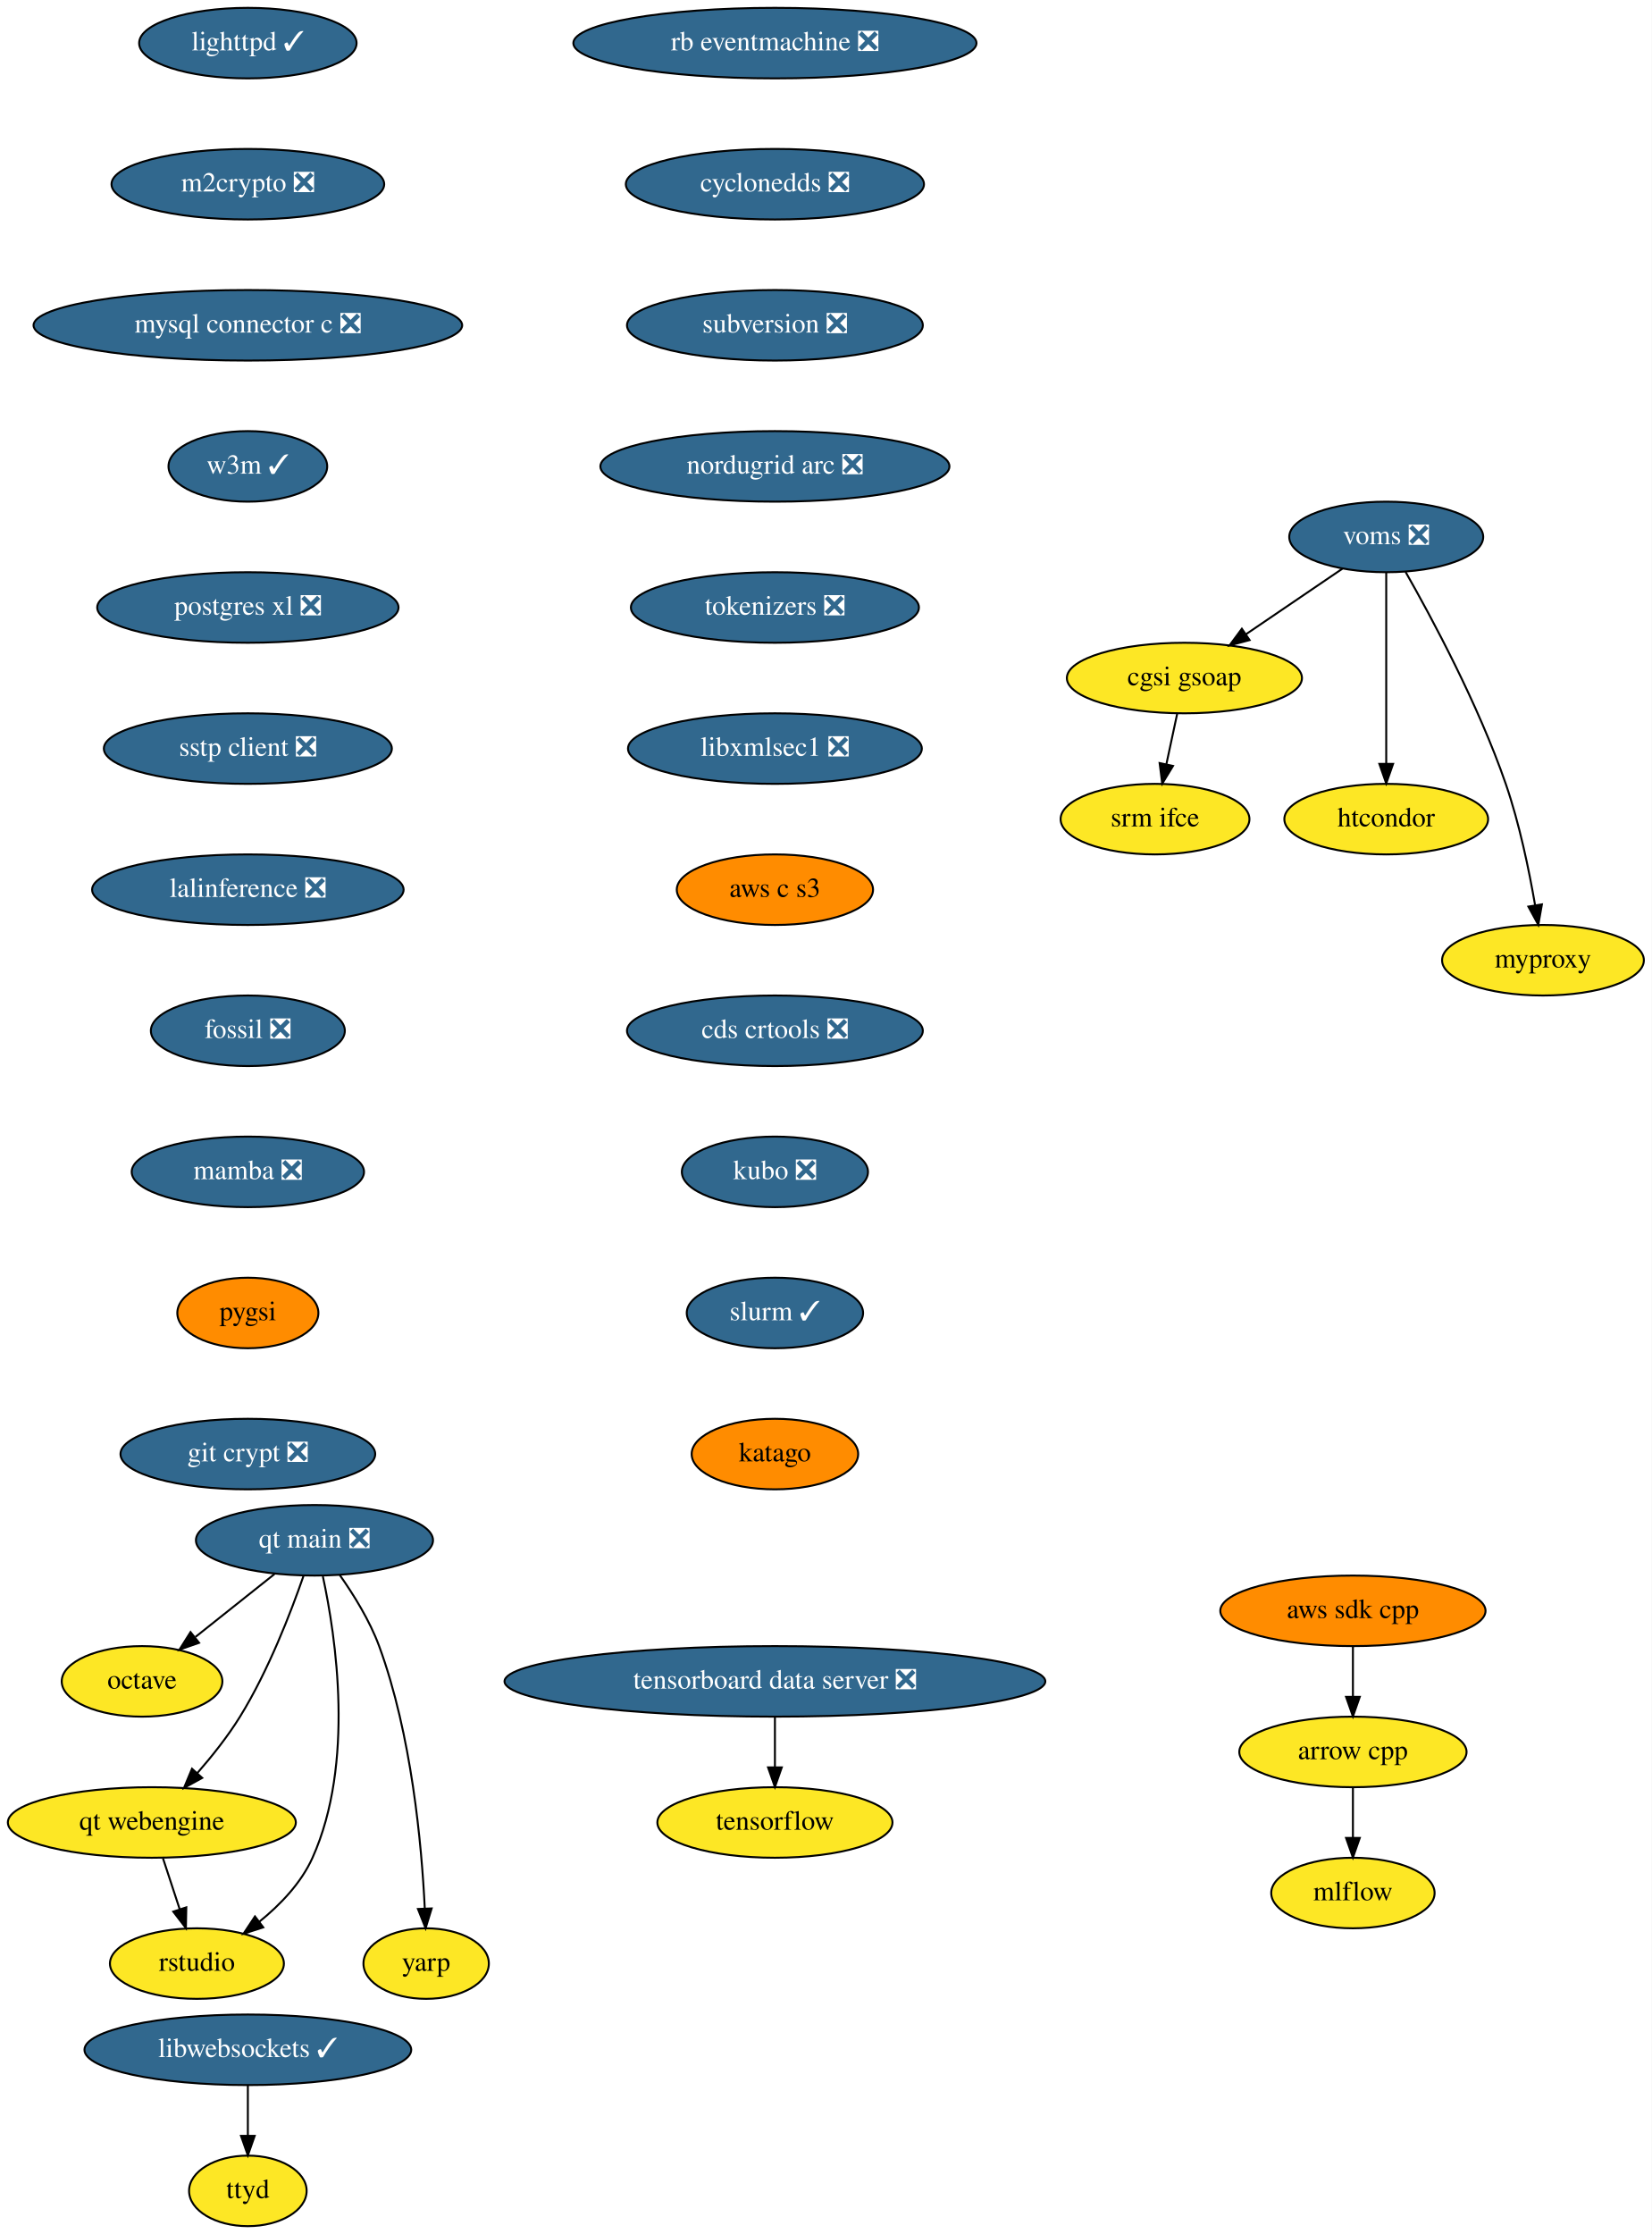
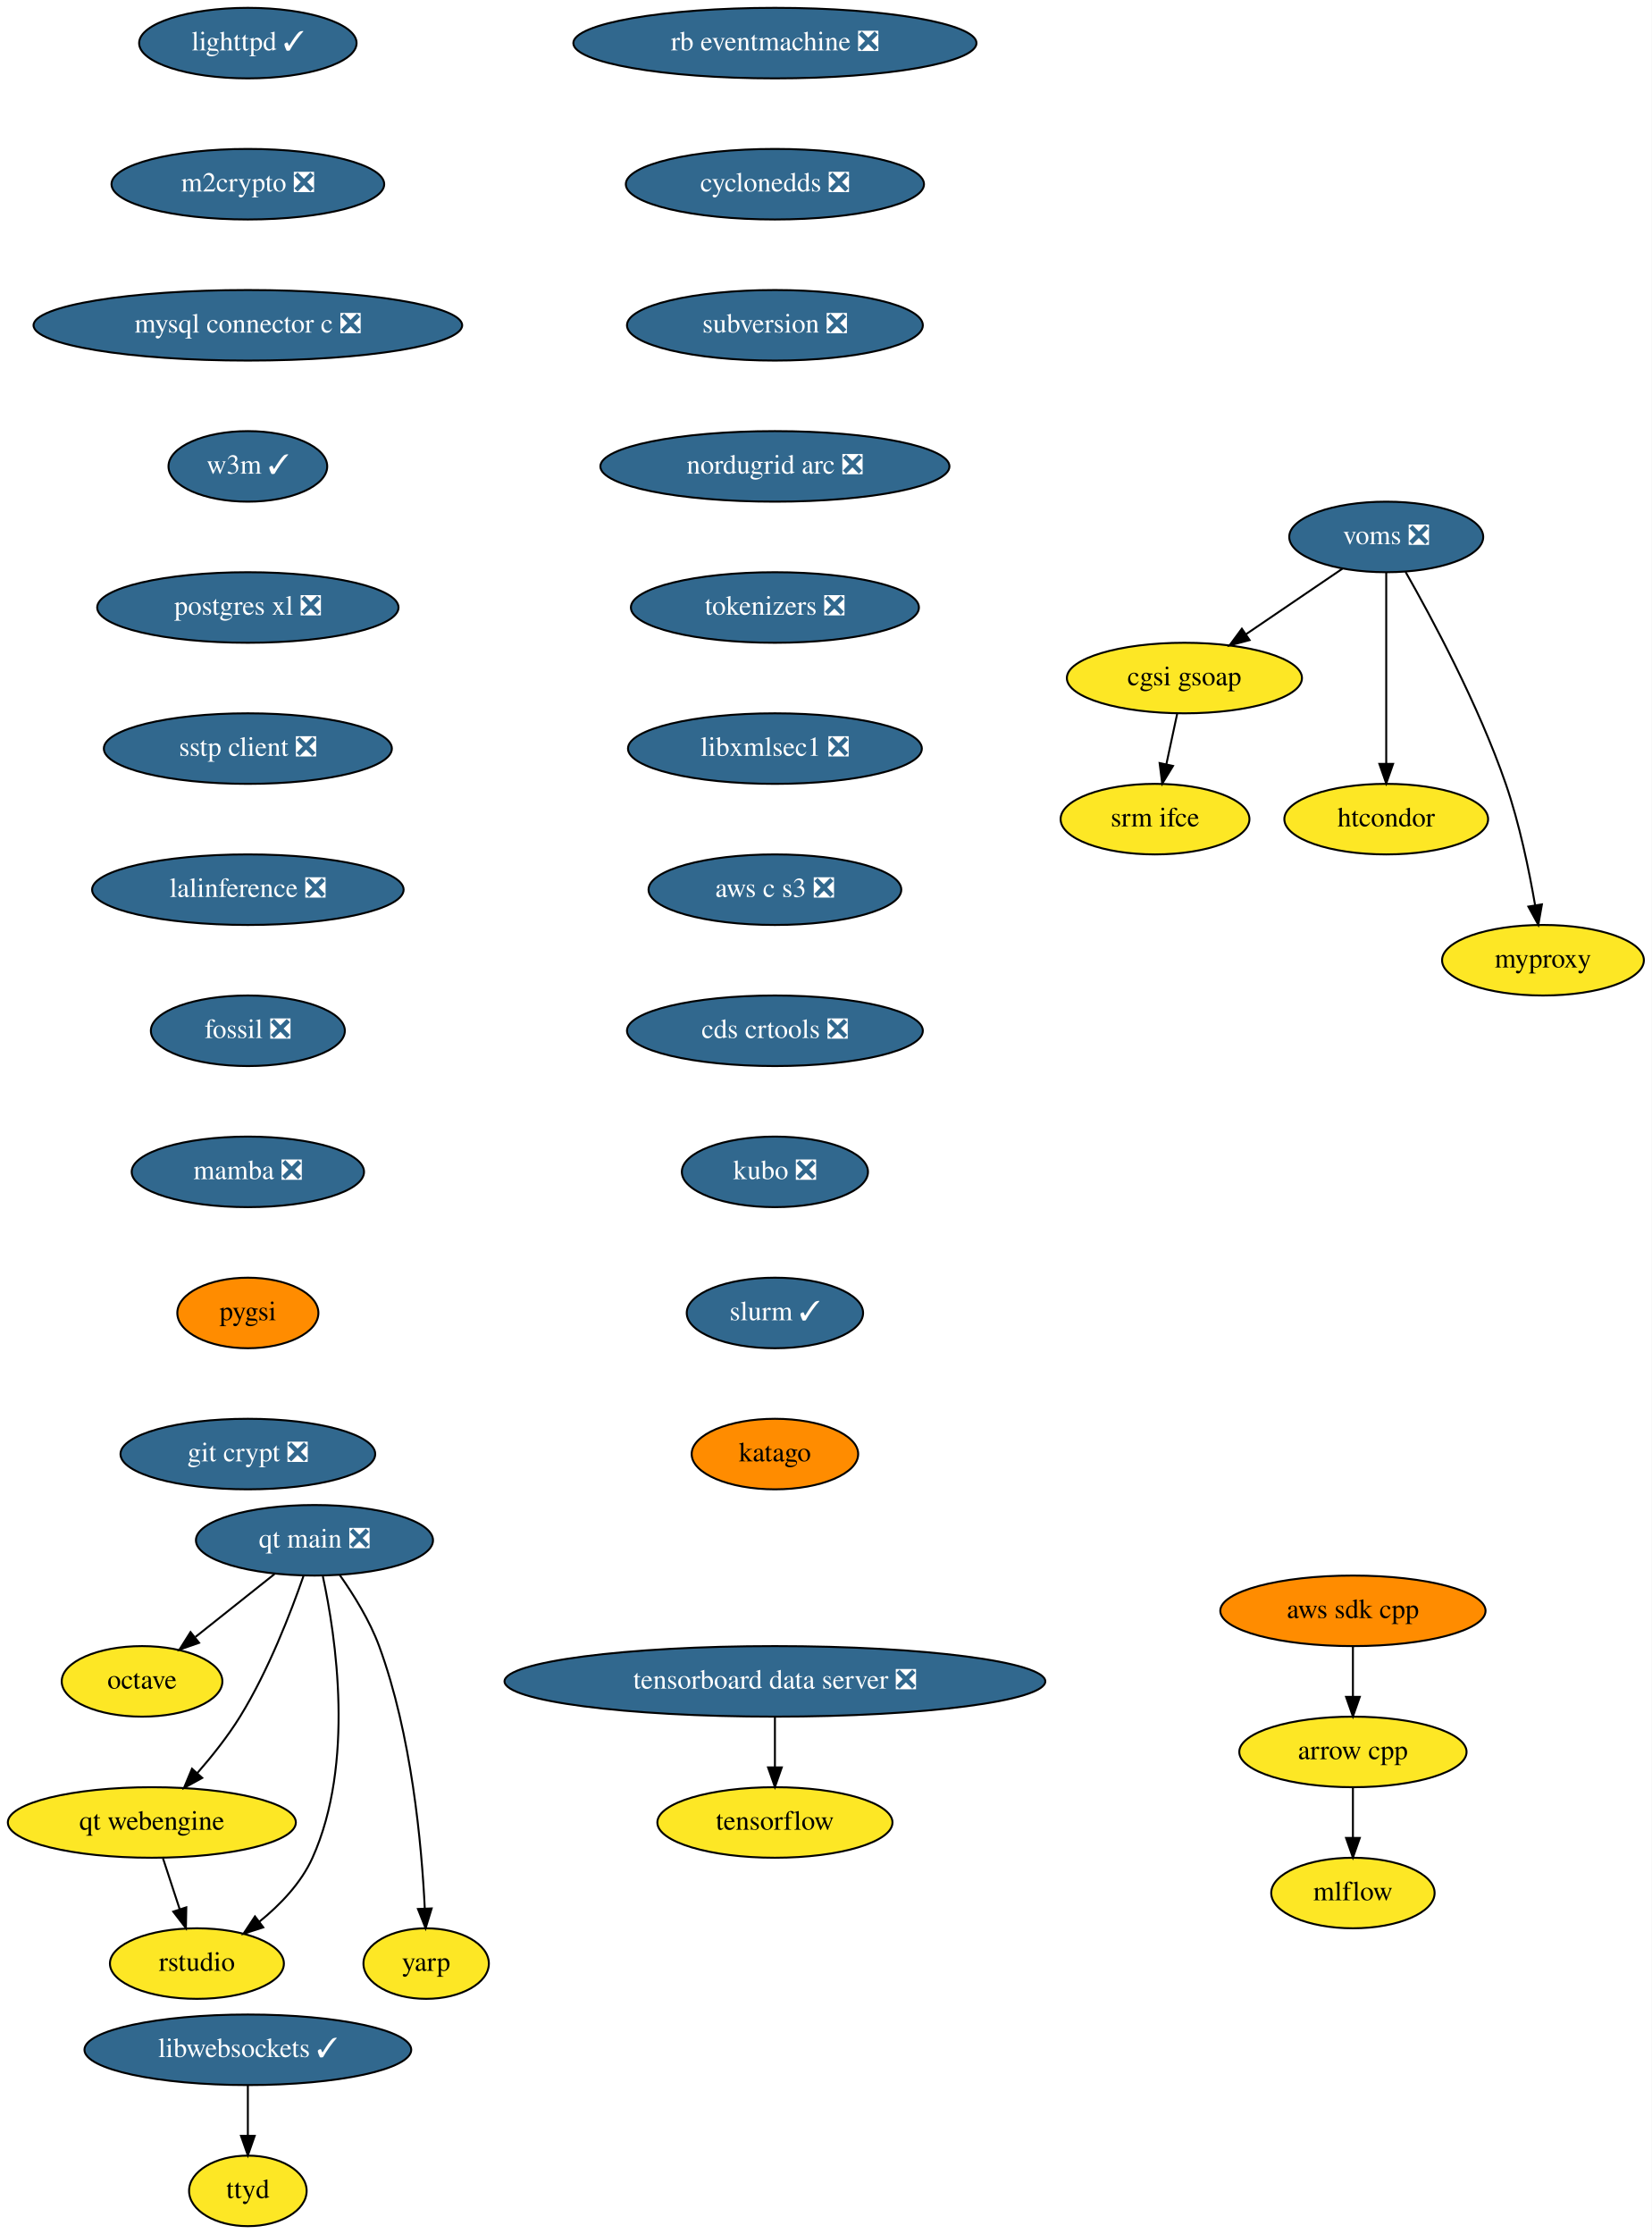
<svg xmlns="http://www.w3.org/2000/svg" xmlns:xlink="http://www.w3.org/1999/xlink" width="843pt" height="1140pt" viewBox="0.00 0.00 843.00 1140.00">
  <g id="graph0" class="graph" transform="scale(1 1) rotate(0) translate(4 1136)">
    <polygon fill="white" stroke="none" points="-4,4 -4,-1136 839,-1136 839,4 -4,4" />
    <g id="node1" class="node">
      <g id="a_node1">
        <a xlink:href="https://github.com/conda-forge/arrow-cpp-feedstock" xlink:title="arrow cpp">
          <ellipse fill="#fde725" stroke="black" cx="686.5" cy="-242" rx="58" ry="18" />
          <text text-anchor="middle" x="686.5" y="-238.3" font-family="Times,serif" font-size="14.00">arrow cpp</text>
        </a>
      </g>
    </g>
    <g id="node2" class="node">
      <g id="a_node2">
        <a xlink:href="https://github.com/conda-forge/mlflow-feedstock" xlink:title="mlflow">
          <ellipse fill="#fde725" stroke="black" cx="686.5" cy="-170" rx="41.69" ry="18" />
          <text text-anchor="middle" x="686.5" y="-166.3" font-family="Times,serif" font-size="14.00">mlflow</text>
        </a>
      </g>
    </g>
    <g id="edge1" class="edge">
      <path fill="none" stroke="black" d="M686.5,-223.7C686.5,-215.98 686.5,-206.71 686.5,-198.11" />
      <polygon fill="black" stroke="black" points="690,-198.1 686.5,-188.1 683,-198.1 690,-198.1" />
    </g>
    <g id="node3" class="node">
      <g id="a_node3">
        <a xlink:href="https://github.com/conda-forge/lighttpd-feedstock/pull/12" xlink:title="lighttpd ✓">
          <ellipse fill="#31688e" stroke="black" cx="122.5" cy="-1114" rx="55.49" ry="18" />
          <text text-anchor="middle" x="122.5" y="-1110.3" font-family="Times,serif" font-size="14.00" fill="white">lighttpd ✓</text>
        </a>
      </g>
    </g>
    <g id="node4" class="node">
      <g id="a_node4">
        <a xlink:href="https://github.com/conda-forge/m2crypto-feedstock/pull/70" xlink:title="m2crypto ❎">
          <ellipse fill="#31688e" stroke="black" cx="122.5" cy="-1042" rx="69.59" ry="18" />
          <text text-anchor="middle" x="122.5" y="-1038.3" font-family="Times,serif" font-size="14.00" fill="white">m2crypto ❎</text>
        </a>
      </g>
    </g>
    <g id="node5" class="node">
      <g id="a_node5">
        <a xlink:href="https://github.com/conda-forge/mysql-connector-c-feedstock/pull/21" xlink:title="mysql connector c ❎">
          <ellipse fill="#31688e" stroke="black" cx="122.5" cy="-970" rx="109.38" ry="18" />
          <text text-anchor="middle" x="122.5" y="-966.3" font-family="Times,serif" font-size="14.00" fill="white">mysql connector c ❎</text>
        </a>
      </g>
    </g>
    <g id="node6" class="node">
      <g id="a_node6">
        <a xlink:href="https://github.com/conda-forge/w3m-feedstock/pull/13" xlink:title="w3m ✓">
          <ellipse fill="#31688e" stroke="black" cx="122.5" cy="-898" rx="40.5" ry="18" />
          <text text-anchor="middle" x="122.5" y="-894.3" font-family="Times,serif" font-size="14.00" fill="white">w3m ✓</text>
        </a>
      </g>
    </g>
    <g id="node8" class="node">
      <g id="a_node8">
        <a xlink:href="https://github.com/conda-forge/postgres-xl-feedstock/pull/8" xlink:title="postgres xl ❎">
          <ellipse fill="#31688e" stroke="black" cx="122.5" cy="-826" rx="76.89" ry="18" />
          <text text-anchor="middle" x="122.5" y="-822.3" font-family="Times,serif" font-size="14.00" fill="white">postgres xl ❎</text>
        </a>
      </g>
    </g>
    <g id="node7" class="node">
      <g id="a_node7">
        <a xlink:href="https://github.com/conda-forge/octave-feedstock" xlink:title="octave">
          <ellipse fill="#fde725" stroke="black" cx="68.5" cy="-278" rx="41" ry="18" />
          <text text-anchor="middle" x="68.5" y="-274.3" font-family="Times,serif" font-size="14.00">octave</text>
        </a>
      </g>
    </g>
    <g id="node9" class="node">
      <g id="a_node9">
        <a xlink:href="https://github.com/conda-forge/sstp-client-feedstock/pull/7" xlink:title="sstp client ❎">
          <ellipse fill="#31688e" stroke="black" cx="122.5" cy="-754" rx="73.5" ry="18" />
          <text text-anchor="middle" x="122.5" y="-750.3" font-family="Times,serif" font-size="14.00" fill="white">sstp client ❎</text>
        </a>
      </g>
    </g>
    <g id="node12" class="node">
      <g id="a_node12">
        <a xlink:href="https://github.com/conda-forge/lalinference-feedstock/pull/52" xlink:title="lalinference ❎">
          <ellipse fill="#31688e" stroke="black" cx="122.5" cy="-682" rx="79.5" ry="18" />
          <text text-anchor="middle" x="122.5" y="-678.3" font-family="Times,serif" font-size="14.00" fill="white">lalinference ❎</text>
        </a>
      </g>
    </g>
    <g id="node10" class="node">
      <g id="a_node10">
        <a xlink:href="https://github.com/conda-forge/aws-sdk-cpp-feedstock" xlink:title="aws sdk cpp">
          <ellipse fill="#ff8c00" stroke="black" cx="686.5" cy="-314" rx="67.69" ry="18" />
          <text text-anchor="middle" x="686.5" y="-310.3" font-family="Times,serif" font-size="14.00">aws sdk cpp</text>
        </a>
      </g>
    </g>
    <g id="edge7" class="edge">
      <path fill="none" stroke="black" d="M686.5,-295.7C686.5,-287.98 686.5,-278.71 686.5,-270.11" />
      <polygon fill="black" stroke="black" points="690,-270.1 686.5,-260.1 683,-270.1 690,-270.1" />
    </g>
    <g id="node11" class="node">
      <g id="a_node11">
        <a xlink:href="https://github.com/conda-forge/tensorflow-feedstock" xlink:title="tensorflow">
          <ellipse fill="#fde725" stroke="black" cx="391.5" cy="-206" rx="60" ry="18" />
          <text text-anchor="middle" x="391.5" y="-202.3" font-family="Times,serif" font-size="14.00">tensorflow</text>
        </a>
      </g>
    </g>
    <g id="node13" class="node">
      <g id="a_node13">
        <a xlink:href="https://github.com/conda-forge/fossil-feedstock/pull/15" xlink:title="fossil ❎">
          <ellipse fill="#31688e" stroke="black" cx="122.5" cy="-610" rx="49.5" ry="18" />
          <text text-anchor="middle" x="122.5" y="-606.3" font-family="Times,serif" font-size="14.00" fill="white">fossil ❎</text>
        </a>
      </g>
    </g>
    <g id="node14" class="node">
      <g id="a_node14">
        <a xlink:href="https://github.com/conda-forge/mamba-feedstock/pull/161" xlink:title="mamba ❎">
          <ellipse fill="#31688e" stroke="black" cx="122.5" cy="-538" rx="59.29" ry="18" />
          <text text-anchor="middle" x="122.5" y="-534.3" font-family="Times,serif" font-size="14.00" fill="white">mamba ❎</text>
        </a>
      </g>
    </g>
    <g id="node20" class="node">
      <g id="a_node20">
        <a xlink:href="https://github.com/conda-forge/pygsi-feedstock" xlink:title="pygsi">
          <ellipse fill="#ff8c00" stroke="black" cx="122.5" cy="-466" rx="36" ry="18" />
          <text text-anchor="middle" x="122.5" y="-462.3" font-family="Times,serif" font-size="14.00">pygsi</text>
        </a>
      </g>
    </g>
    <g id="node15" class="node">
      <g id="a_node15">
        <a xlink:href="https://github.com/conda-forge/voms-feedstock/pull/14" xlink:title="voms ❎">
          <ellipse fill="#31688e" stroke="black" cx="703.5" cy="-862" rx="49.5" ry="18" />
          <text text-anchor="middle" x="703.5" y="-858.3" font-family="Times,serif" font-size="14.00" fill="white">voms ❎</text>
        </a>
      </g>
    </g>
    <g id="node16" class="node">
      <g id="a_node16">
        <a xlink:href="https://github.com/conda-forge/cgsi-gsoap-feedstock" xlink:title="cgsi gsoap">
          <ellipse fill="#fde725" stroke="black" cx="600.5" cy="-790" rx="60" ry="18" />
          <text text-anchor="middle" x="600.5" y="-786.3" font-family="Times,serif" font-size="14.00">cgsi gsoap</text>
        </a>
      </g>
    </g>
    <g id="edge11" class="edge">
      <path fill="none" stroke="black" d="M681.15,-845.81C666.77,-836.04 647.88,-823.2 631.99,-812.4" />
      <polygon fill="black" stroke="black" points="633.76,-809.37 623.52,-806.64 629.82,-815.16 633.76,-809.37" />
    </g>
    <g id="node17" class="node">
      <g id="a_node17">
        <a xlink:href="https://github.com/conda-forge/htcondor-feedstock" xlink:title="htcondor">
          <ellipse fill="#fde725" stroke="black" cx="703.5" cy="-718" rx="52" ry="18" />
          <text text-anchor="middle" x="703.5" y="-714.3" font-family="Times,serif" font-size="14.00">htcondor</text>
        </a>
      </g>
    </g>
    <g id="edge12" class="edge">
      <path fill="none" stroke="black" d="M703.5,-843.87C703.5,-819.67 703.5,-775.21 703.5,-746.39" />
      <polygon fill="black" stroke="black" points="707,-746.19 703.5,-736.19 700,-746.19 707,-746.19" />
    </g>
    <g id="node18" class="node">
      <g id="a_node18">
        <a xlink:href="https://github.com/conda-forge/myproxy-feedstock" xlink:title="myproxy">
          <ellipse fill="#fde725" stroke="black" cx="783.5" cy="-646" rx="51.5" ry="18" />
          <text text-anchor="middle" x="783.5" y="-642.3" font-family="Times,serif" font-size="14.00">myproxy</text>
        </a>
      </g>
    </g>
    <g id="edge13" class="edge">
      <path fill="none" stroke="black" d="M713.36,-844.18C726.74,-820.69 750.56,-776.4 764.5,-736 771.49,-715.74 776.4,-691.97 779.48,-674.09" />
      <polygon fill="black" stroke="black" points="782.96,-674.5 781.12,-664.06 776.05,-673.37 782.96,-674.5" />
    </g>
    <g id="node19" class="node">
      <g id="a_node19">
        <a xlink:href="https://github.com/conda-forge/srm-ifce-feedstock" xlink:title="srm ifce">
          <ellipse fill="#fde725" stroke="black" cx="585.5" cy="-718" rx="48.19" ry="18" />
          <text text-anchor="middle" x="585.5" y="-714.3" font-family="Times,serif" font-size="14.00">srm ifce</text>
        </a>
      </g>
    </g>
    <g id="edge14" class="edge">
      <path fill="none" stroke="black" d="M596.79,-771.7C595.14,-763.98 593.15,-754.71 591.31,-746.11" />
      <polygon fill="black" stroke="black" points="594.68,-745.15 589.17,-736.1 587.84,-746.62 594.68,-745.15" />
    </g>
    <g id="node21" class="node">
      <g id="a_node21">
        <a xlink:href="https://github.com/conda-forge/git-crypt-feedstock/pull/4" xlink:title="git crypt ❎">
          <ellipse fill="#31688e" stroke="black" cx="122.5" cy="-394" rx="65" ry="18" />
          <text text-anchor="middle" x="122.5" y="-390.3" font-family="Times,serif" font-size="14.00" fill="white">git crypt ❎</text>
        </a>
      </g>
    </g>
    <g id="node22" class="node">
      <g id="a_node22">
        <a xlink:href="https://github.com/conda-forge/libwebsockets-feedstock/pull/35" xlink:title="libwebsockets ✓">
          <ellipse fill="#31688e" stroke="black" cx="122.5" cy="-90" rx="83.39" ry="18" />
          <text text-anchor="middle" x="122.5" y="-86.3" font-family="Times,serif" font-size="14.00" fill="white">libwebsockets ✓</text>
        </a>
      </g>
    </g>
    <g id="node23" class="node">
      <g id="a_node23">
        <a xlink:href="https://github.com/conda-forge/ttyd-feedstock" xlink:title="ttyd">
          <ellipse fill="#fde725" stroke="black" cx="122.5" cy="-18" rx="30" ry="18" />
          <text text-anchor="middle" x="122.5" y="-14.3" font-family="Times,serif" font-size="14.00">ttyd</text>
        </a>
      </g>
    </g>
    <g id="edge17" class="edge">
      <path fill="none" stroke="black" d="M122.5,-71.7C122.5,-63.98 122.5,-54.71 122.5,-46.11" />
      <polygon fill="black" stroke="black" points="126,-46.1 122.5,-36.1 119,-46.1 126,-46.1" />
    </g>
    <g id="node24" class="node">
      <g id="a_node24">
        <a xlink:href="https://github.com/conda-forge/rb-eventmachine-feedstock/pull/4" xlink:title="rb eventmachine ❎">
          <ellipse fill="#31688e" stroke="black" cx="391.5" cy="-1114" rx="102.88" ry="18" />
          <text text-anchor="middle" x="391.5" y="-1110.3" font-family="Times,serif" font-size="14.00" fill="white">rb eventmachine ❎</text>
        </a>
      </g>
    </g>
    <g id="node25" class="node">
      <g id="a_node25">
        <a xlink:href="https://github.com/conda-forge/cyclonedds-feedstock/pull/2" xlink:title="cyclonedds ❎">
          <ellipse fill="#31688e" stroke="black" cx="391.5" cy="-1042" rx="76.09" ry="18" />
          <text text-anchor="middle" x="391.5" y="-1038.3" font-family="Times,serif" font-size="14.00" fill="white">cyclonedds ❎</text>
        </a>
      </g>
    </g>
    <g id="node26" class="node">
      <g id="a_node26">
        <a xlink:href="https://github.com/conda-forge/subversion-feedstock/pull/10" xlink:title="subversion ❎">
          <ellipse fill="#31688e" stroke="black" cx="391.5" cy="-970" rx="75.5" ry="18" />
          <text text-anchor="middle" x="391.5" y="-966.3" font-family="Times,serif" font-size="14.00" fill="white">subversion ❎</text>
        </a>
      </g>
    </g>
    <g id="node27" class="node">
      <g id="a_node27">
        <a xlink:href="https://github.com/conda-forge/nordugrid-arc-feedstock/pull/43" xlink:title="nordugrid arc ❎">
          <ellipse fill="#31688e" stroke="black" cx="391.5" cy="-898" rx="89.08" ry="18" />
          <text text-anchor="middle" x="391.5" y="-894.3" font-family="Times,serif" font-size="14.00" fill="white">nordugrid arc ❎</text>
        </a>
      </g>
    </g>
    <g id="node28" class="node">
      <g id="a_node28">
        <a xlink:href="https://github.com/conda-forge/tokenizers-feedstock/pull/48" xlink:title="tokenizers ❎">
          <ellipse fill="#31688e" stroke="black" cx="391.5" cy="-826" rx="73.5" ry="18" />
          <text text-anchor="middle" x="391.5" y="-822.3" font-family="Times,serif" font-size="14.00" fill="white">tokenizers ❎</text>
        </a>
      </g>
    </g>
    <g id="node29" class="node">
      <g id="a_node29">
        <a xlink:href="https://github.com/conda-forge/libxmlsec1-feedstock/pull/19" xlink:title="libxmlsec1 ❎">
          <ellipse fill="#31688e" stroke="black" cx="391.5" cy="-754" rx="74.99" ry="18" />
          <text text-anchor="middle" x="391.5" y="-750.3" font-family="Times,serif" font-size="14.00" fill="white">libxmlsec1 ❎</text>
        </a>
      </g>
    </g>
    <g id="node30" class="node">
      <g id="a_node30">
-         <a xlink:href="https://github.com/conda-forge/aws-c-s3-feedstock" xlink:title="aws c s3">
-           <ellipse fill="#ff8c00" stroke="black" cx="391.5" cy="-682" rx="50.09" ry="18" />
-           <text text-anchor="middle" x="391.5" y="-678.3" font-family="Times,serif" font-size="14.00">aws c s3</text>
+         <a xlink:href="https://github.com/conda-forge/aws-c-s3-feedstock/pull/127" xlink:title="aws c s3 ❎">
+           <ellipse fill="#31688e" stroke="black" cx="391.5" cy="-682" rx="64.5" ry="18" />
+           <text text-anchor="middle" x="391.5" y="-678.3" font-family="Times,serif" font-size="14.00" fill="white">aws c s3 ❎</text>
        </a>
      </g>
    </g>
    <g id="node32" class="node">
      <g id="a_node32">
        <a xlink:href="https://github.com/conda-forge/cds-crtools-feedstock/pull/18" xlink:title="cds crtools ❎">
          <ellipse fill="#31688e" stroke="black" cx="391.5" cy="-610" rx="75.5" ry="18" />
          <text text-anchor="middle" x="391.5" y="-606.3" font-family="Times,serif" font-size="14.00" fill="white">cds crtools ❎</text>
        </a>
      </g>
    </g>
    <g id="node31" class="node">
      <g id="a_node31">
        <a xlink:href="https://github.com/conda-forge/tensorboard-data-server-feedstock/pull/11" xlink:title="tensorboard data server ❎">
          <ellipse fill="#31688e" stroke="black" cx="391.5" cy="-278" rx="138" ry="18" />
          <text text-anchor="middle" x="391.5" y="-274.3" font-family="Times,serif" font-size="14.00" fill="white">tensorboard data server ❎</text>
        </a>
      </g>
    </g>
    <g id="edge24" class="edge">
      <path fill="none" stroke="black" d="M391.5,-259.7C391.5,-251.98 391.5,-242.71 391.5,-234.11" />
      <polygon fill="black" stroke="black" points="395,-234.1 391.5,-224.1 388,-234.1 395,-234.1" />
    </g>
    <g id="node33" class="node">
      <g id="a_node33">
        <a xlink:href="https://github.com/conda-forge/kubo-feedstock/pull/1" xlink:title="kubo ❎">
          <ellipse fill="#31688e" stroke="black" cx="391.5" cy="-538" rx="47.5" ry="18" />
          <text text-anchor="middle" x="391.5" y="-534.3" font-family="Times,serif" font-size="14.00" fill="white">kubo ❎</text>
        </a>
      </g>
    </g>
    <g id="node38" class="node">
      <g id="a_node38">
        <a xlink:href="https://github.com/conda-forge/slurm-feedstock/pull/1" xlink:title="slurm ✓">
          <ellipse fill="#31688e" stroke="black" cx="391.5" cy="-466" rx="45" ry="18" />
          <text text-anchor="middle" x="391.5" y="-462.3" font-family="Times,serif" font-size="14.00" fill="white">slurm ✓</text>
        </a>
      </g>
    </g>
    <g id="node34" class="node">
      <g id="a_node34">
        <a xlink:href="https://github.com/conda-forge/qt-main-feedstock/pull/50" xlink:title="qt main ❎">
          <ellipse fill="#31688e" stroke="black" cx="156.5" cy="-350" rx="60.5" ry="18" />
          <text text-anchor="middle" x="156.5" y="-346.3" font-family="Times,serif" font-size="14.00" fill="white">qt main ❎</text>
        </a>
      </g>
    </g>
    <g id="edge27" class="edge">
      <path fill="none" stroke="black" d="M136.09,-332.76C124.09,-323.22 108.78,-311.04 95.76,-300.68" />
      <polygon fill="black" stroke="black" points="97.6,-297.68 87.59,-294.19 93.24,-303.15 97.6,-297.68" />
    </g>
    <g id="node35" class="node">
      <g id="a_node35">
        <a xlink:href="https://github.com/conda-forge/qt-webengine-feedstock" xlink:title="qt webengine">
          <ellipse fill="#fde725" stroke="black" cx="73.5" cy="-206" rx="73.5" ry="18" />
          <text text-anchor="middle" x="73.5" y="-202.3" font-family="Times,serif" font-size="14.00">qt webengine</text>
        </a>
      </g>
    </g>
    <g id="edge28" class="edge">
      <path fill="none" stroke="black" d="M150.92,-331.86C144.51,-313.37 132.99,-283.44 118.5,-260 112.28,-249.94 104.23,-239.81 96.66,-231.15" />
      <polygon fill="black" stroke="black" points="99.2,-228.74 89.91,-223.64 93.99,-233.42 99.2,-228.74" />
    </g>
    <g id="node36" class="node">
      <g id="a_node36">
        <a xlink:href="https://github.com/conda-forge/rstudio-feedstock" xlink:title="rstudio">
          <ellipse fill="#fde725" stroke="black" cx="96.5" cy="-134" rx="44.39" ry="18" />
          <text text-anchor="middle" x="96.5" y="-130.3" font-family="Times,serif" font-size="14.00">rstudio</text>
        </a>
      </g>
    </g>
    <g id="edge29" class="edge">
      <path fill="none" stroke="black" d="M160.78,-331.59C167.39,-300.97 177.17,-236.18 155.5,-188 149.7,-175.09 139.04,-164 128.36,-155.36" />
      <polygon fill="black" stroke="black" points="130.36,-152.48 120.28,-149.23 126.13,-158.06 130.36,-152.48" />
    </g>
    <g id="node37" class="node">
      <g id="a_node37">
        <a xlink:href="https://github.com/conda-forge/yarp-feedstock" xlink:title="yarp">
          <ellipse fill="#fde725" stroke="black" cx="213.5" cy="-134" rx="32" ry="18" />
          <text text-anchor="middle" x="213.5" y="-130.3" font-family="Times,serif" font-size="14.00">yarp</text>
        </a>
      </g>
    </g>
    <g id="edge30" class="edge">
      <path fill="none" stroke="black" d="M169.41,-332.27C176.46,-322.27 184.71,-309.02 189.5,-296 206.06,-250.96 211.21,-194.84 212.8,-162.15" />
      <polygon fill="black" stroke="black" points="216.31,-162.14 213.22,-152.01 209.31,-161.86 216.31,-162.14" />
    </g>
    <g id="edge31" class="edge">
      <path fill="none" stroke="black" d="M79.19,-187.7C81.75,-179.9 84.83,-170.51 87.68,-161.83" />
      <polygon fill="black" stroke="black" points="91.08,-162.7 90.88,-152.1 84.43,-160.51 91.08,-162.7" />
    </g>
    <g id="node39" class="node">
      <g id="a_node39">
        <a xlink:href="https://github.com/conda-forge/katago-feedstock" xlink:title="katago">
          <ellipse fill="#ff8c00" stroke="black" cx="391.5" cy="-394" rx="42.49" ry="18" />
          <text text-anchor="middle" x="391.5" y="-390.3" font-family="Times,serif" font-size="14.00">katago</text>
        </a>
      </g>
    </g>
  </g>
</svg>
